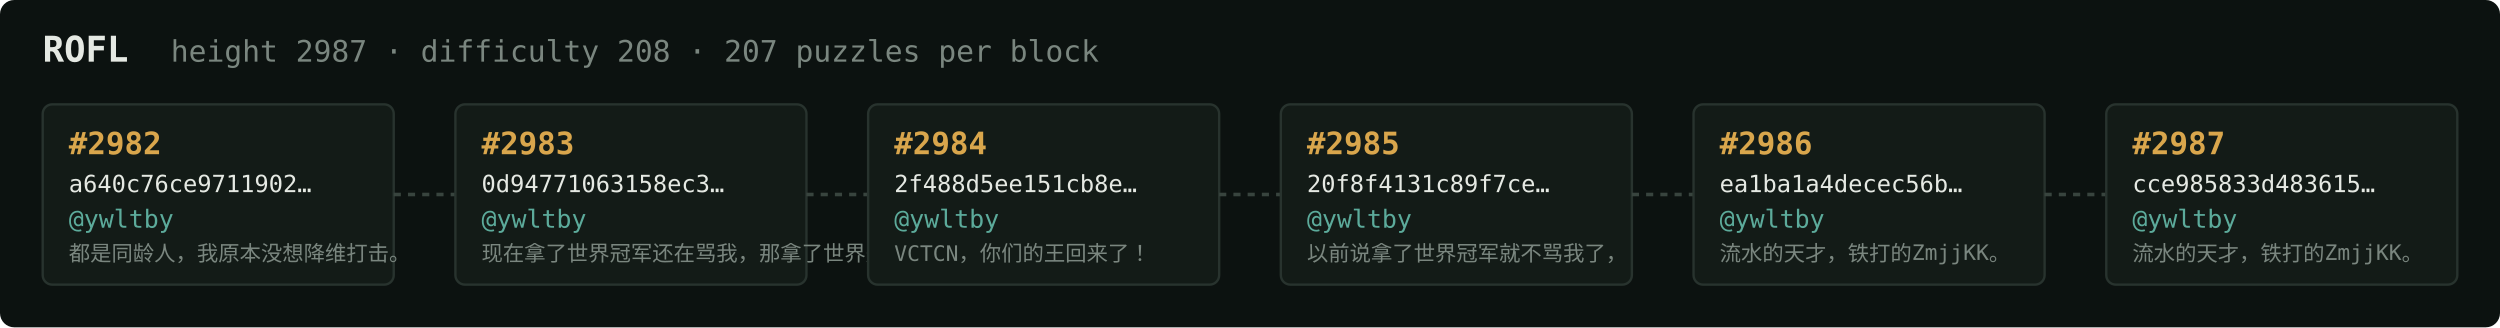
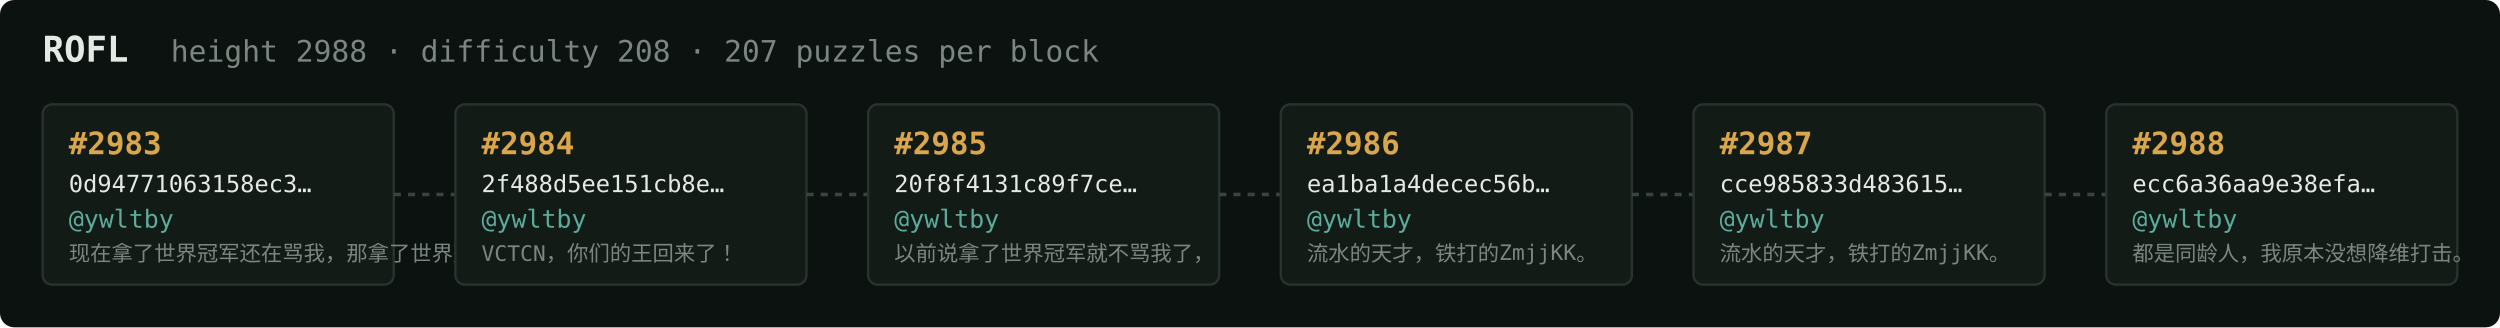
<svg xmlns="http://www.w3.org/2000/svg" width="1054" height="138" viewBox="0 0 1054 138" font-family="ui-monospace,SFMono-Regular,Menlo,monospace">
  <rect fill="#0c1210" width="1054" height="138" rx="6" />
  <text x="18" y="26" fill="#e5e9e3" font-size="15" font-weight="700">ROFL</text>
-   <text x="72" y="26" fill="#7a867f" font-size="12.5">height 2987 · difficulty 208 · 207 puzzles per block</text>
+   <text x="72" y="26" fill="#7a867f" font-size="12.5">height 2988 · difficulty 208 · 207 puzzles per block</text>
  <rect x="18" y="44" width="148" height="76" rx="4" fill="#131b17" stroke="#28332e" stroke-width="1" />
-   <text x="29" y="65" fill="#d9a64c" font-size="13" font-weight="700">#2982</text>
-   <text x="29" y="81" fill="#e5e9e3" font-size="10">a640c76ce9711902…</text>
+   <text x="29" y="65" fill="#d9a64c" font-size="13" font-weight="700">#2983</text>
+   <text x="29" y="81" fill="#e5e9e3" font-size="10">0d94771063158ec3…</text>
  <text x="29" y="96" fill="#5cab9b" font-size="10.5">@ywltby</text>
-   <text x="29" y="110" fill="#7a867f" font-size="9">都是同龄人，我原本没想降维打击。</text>
+   <text x="29" y="110" fill="#7a867f" font-size="9">现在拿了世界冠军还在骂我，那拿了世界冠军有…</text>
  <line x1="166" y1="82.0" x2="192" y2="82.0" stroke="#38443e" stroke-width="1.5" stroke-dasharray="3 3" />
  <rect x="192" y="44" width="148" height="76" rx="4" fill="#131b17" stroke="#28332e" stroke-width="1" />
-   <text x="203" y="65" fill="#d9a64c" font-size="13" font-weight="700">#2983</text>
-   <text x="203" y="81" fill="#e5e9e3" font-size="10">0d94771063158ec3…</text>
+   <text x="203" y="65" fill="#d9a64c" font-size="13" font-weight="700">#2984</text>
+   <text x="203" y="81" fill="#e5e9e3" font-size="10">2f488d5ee151cb8e…</text>
  <text x="203" y="96" fill="#5cab9b" font-size="10.5">@ywltby</text>
-   <text x="203" y="110" fill="#7a867f" font-size="9">现在拿了世界冠军还在骂我，那拿了世界冠军有…</text>
+   <text x="203" y="110" fill="#7a867f" font-size="9">VCTCN，你们的王回来了！</text>
  <line x1="340" y1="82.0" x2="366" y2="82.0" stroke="#38443e" stroke-width="1.5" stroke-dasharray="3 3" />
  <rect x="366" y="44" width="148" height="76" rx="4" fill="#131b17" stroke="#28332e" stroke-width="1" />
-   <text x="377" y="65" fill="#d9a64c" font-size="13" font-weight="700">#2984</text>
-   <text x="377" y="81" fill="#e5e9e3" font-size="10">2f488d5ee151cb8e…</text>
+   <text x="377" y="65" fill="#d9a64c" font-size="13" font-weight="700">#2985</text>
+   <text x="377" y="81" fill="#e5e9e3" font-size="10">20f8f4131c89f7ce…</text>
  <text x="377" y="96" fill="#5cab9b" font-size="10.5">@ywltby</text>
-   <text x="377" y="110" fill="#7a867f" font-size="9">VCTCN，你们的王回来了！</text>
+   <text x="377" y="110" fill="#7a867f" font-size="9">以前说拿了世界冠军就不骂我了，</text>
  <line x1="514" y1="82.0" x2="540" y2="82.0" stroke="#38443e" stroke-width="1.5" stroke-dasharray="3 3" />
  <rect x="540" y="44" width="148" height="76" rx="4" fill="#131b17" stroke="#28332e" stroke-width="1" />
-   <text x="551" y="65" fill="#d9a64c" font-size="13" font-weight="700">#2985</text>
-   <text x="551" y="81" fill="#e5e9e3" font-size="10">20f8f4131c89f7ce…</text>
+   <text x="551" y="65" fill="#d9a64c" font-size="13" font-weight="700">#2986</text>
+   <text x="551" y="81" fill="#e5e9e3" font-size="10">ea1ba1a4decec56b…</text>
  <text x="551" y="96" fill="#5cab9b" font-size="10.5">@ywltby</text>
-   <text x="551" y="110" fill="#7a867f" font-size="9">以前说拿了世界冠军就不骂我了，</text>
+   <text x="551" y="110" fill="#7a867f" font-size="9">流水的天才，铁打的ZmjjKK。</text>
  <line x1="688" y1="82.0" x2="714" y2="82.0" stroke="#38443e" stroke-width="1.5" stroke-dasharray="3 3" />
  <rect x="714" y="44" width="148" height="76" rx="4" fill="#131b17" stroke="#28332e" stroke-width="1" />
-   <text x="725" y="65" fill="#d9a64c" font-size="13" font-weight="700">#2986</text>
-   <text x="725" y="81" fill="#e5e9e3" font-size="10">ea1ba1a4decec56b…</text>
+   <text x="725" y="65" fill="#d9a64c" font-size="13" font-weight="700">#2987</text>
+   <text x="725" y="81" fill="#e5e9e3" font-size="10">cce985833d483615…</text>
  <text x="725" y="96" fill="#5cab9b" font-size="10.5">@ywltby</text>
  <text x="725" y="110" fill="#7a867f" font-size="9">流水的天才，铁打的ZmjjKK。</text>
  <line x1="862" y1="82.0" x2="888" y2="82.0" stroke="#38443e" stroke-width="1.5" stroke-dasharray="3 3" />
  <rect x="888" y="44" width="148" height="76" rx="4" fill="#131b17" stroke="#28332e" stroke-width="1" />
-   <text x="899" y="65" fill="#d9a64c" font-size="13" font-weight="700">#2987</text>
-   <text x="899" y="81" fill="#e5e9e3" font-size="10">cce985833d483615…</text>
+   <text x="899" y="65" fill="#d9a64c" font-size="13" font-weight="700">#2988</text>
+   <text x="899" y="81" fill="#e5e9e3" font-size="10">ecc6a36aa9e38efa…</text>
  <text x="899" y="96" fill="#5cab9b" font-size="10.5">@ywltby</text>
-   <text x="899" y="110" fill="#7a867f" font-size="9">流水的天才，铁打的ZmjjKK。</text>
+   <text x="899" y="110" fill="#7a867f" font-size="9">都是同龄人，我原本没想降维打击。</text>
</svg>
